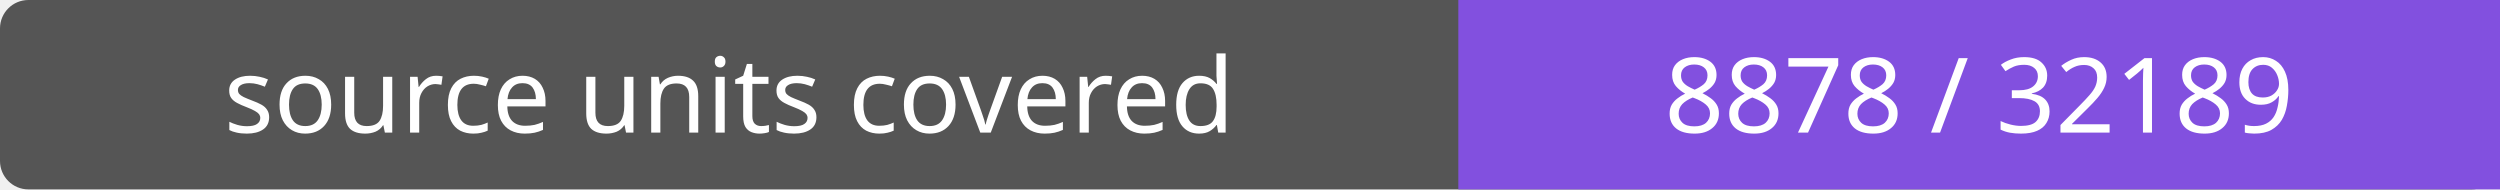
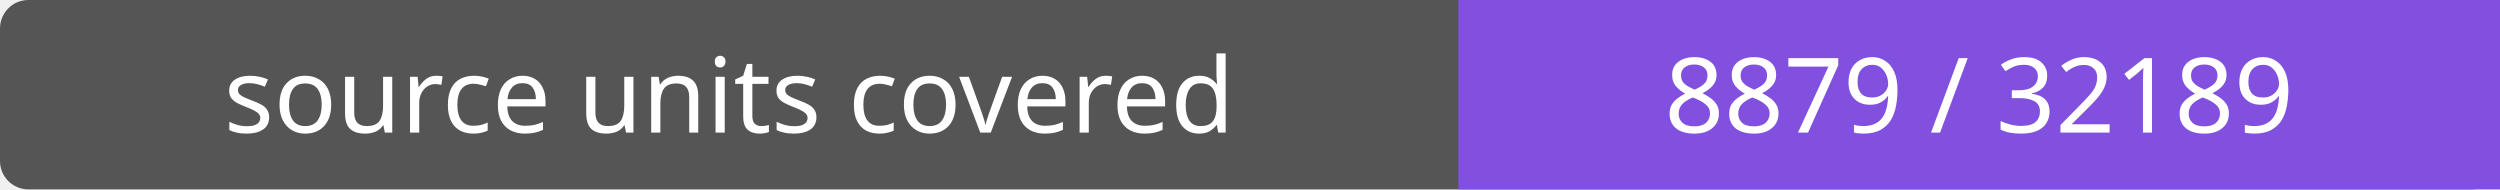
- <svg xmlns="http://www.w3.org/2000/svg" width="264" height="20" role="img" aria-label="source units covered: 8878 / 32189">
+ <svg xmlns="http://www.w3.org/2000/svg" width="264" height="20" role="img" aria-label="source units covered: 8879 / 32189">
  <rect width="264" height="20" rx="3" fill="#555" />
  <path fill="#8250df" d="M154 0h110v20H154z" />
  <g fill="#fff" text-anchor="middle" font-family="Verdana,sans-serif" font-size="11">
    <text x="77.0" y="14">source units covered</text>
-     <text x="209.0" y="14">8878 / 32189</text>
+     <text x="209.0" y="14">8879 / 32189</text>
  </g>
</svg>
